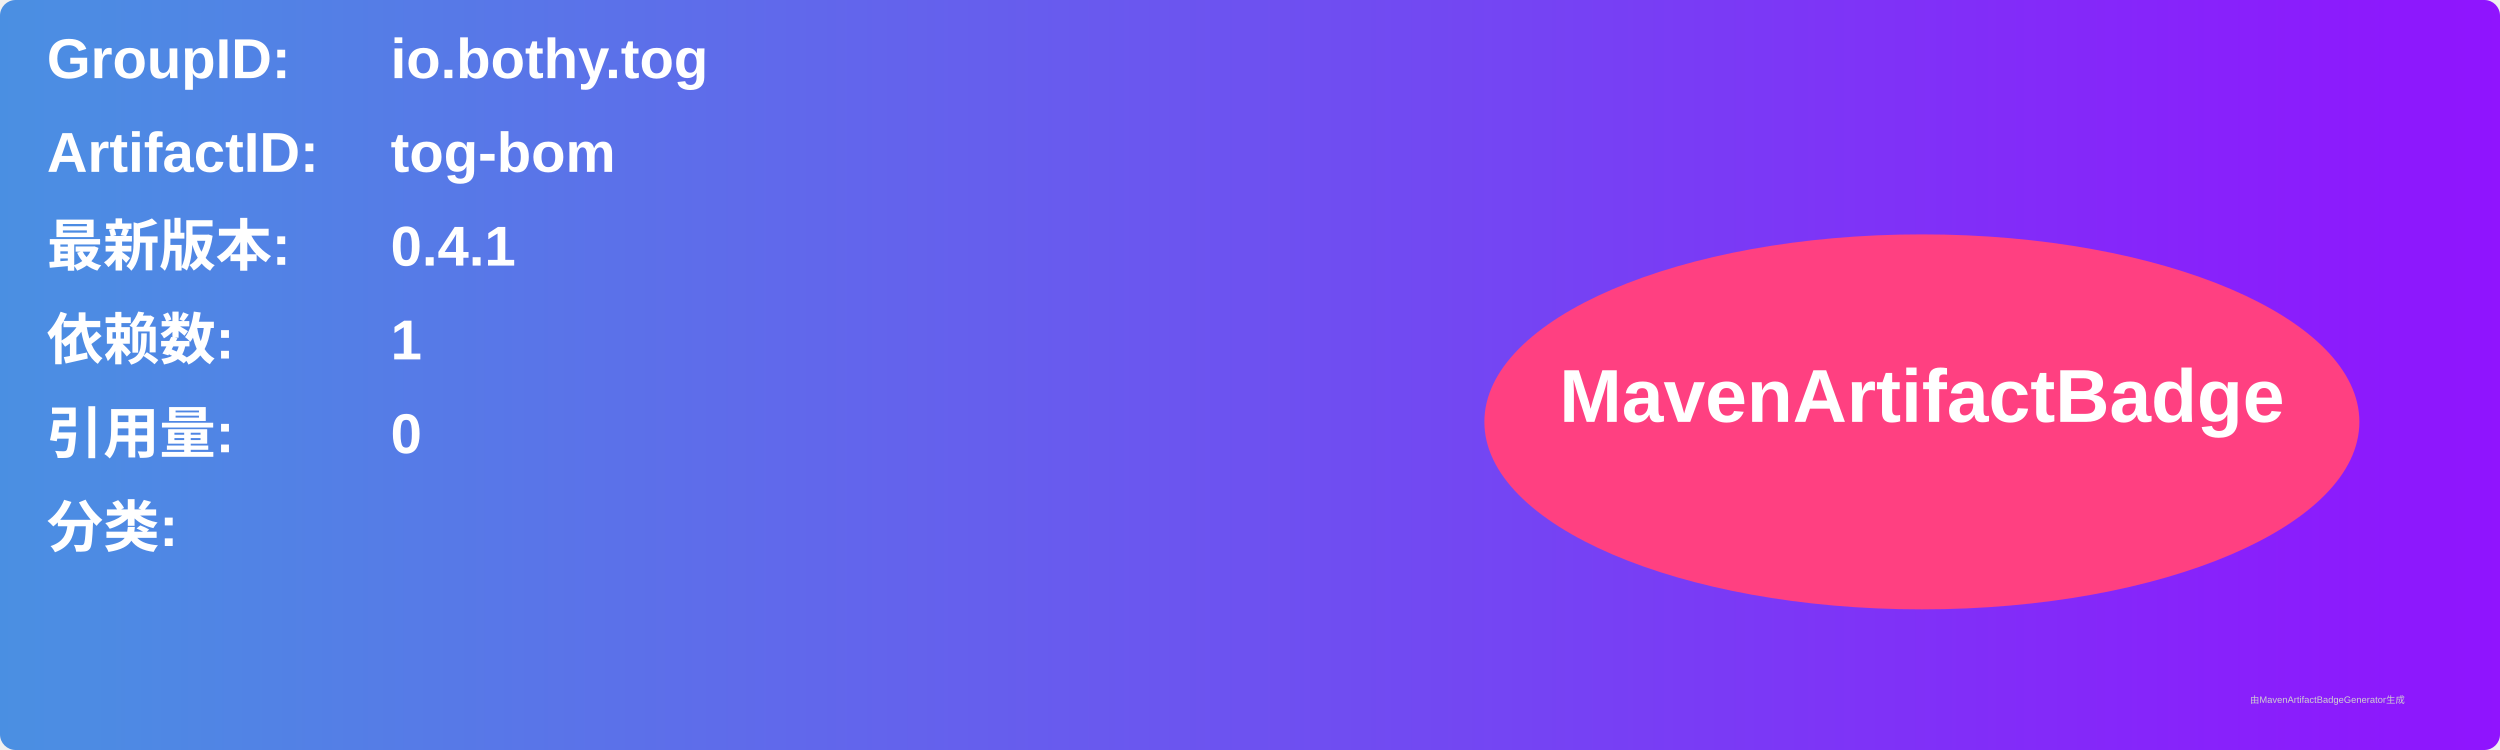
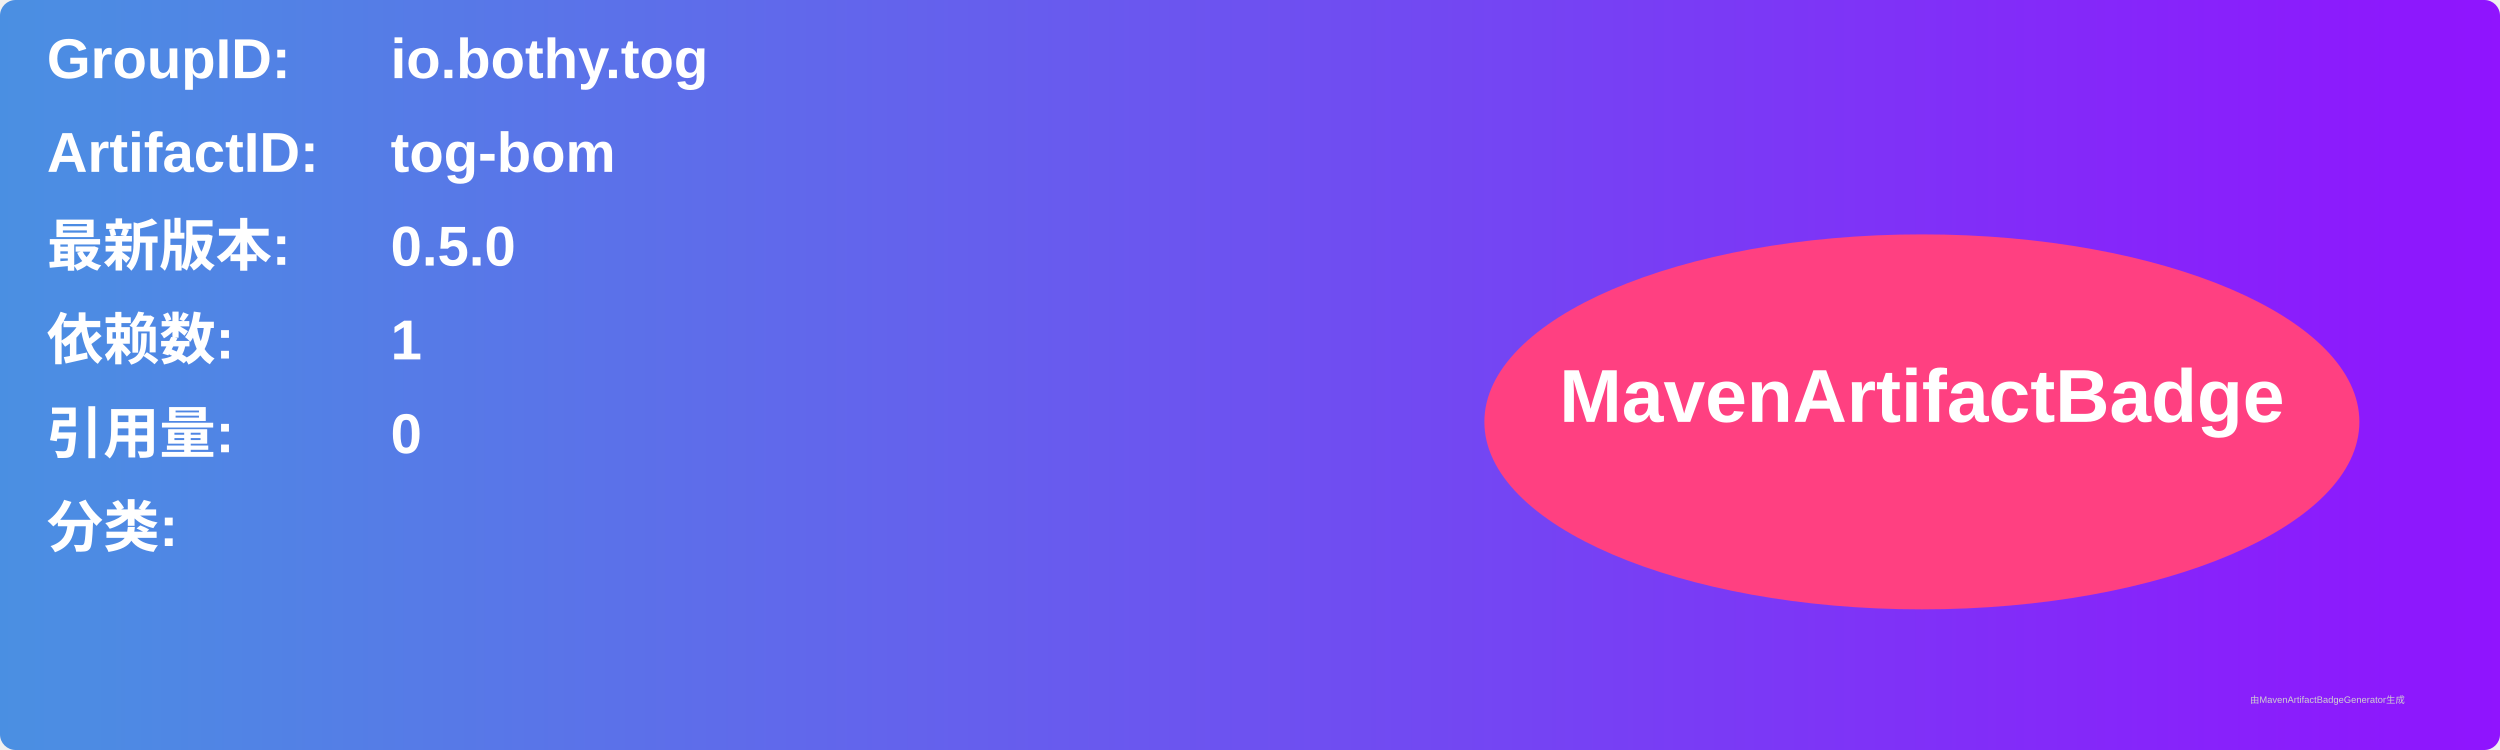
<svg xmlns="http://www.w3.org/2000/svg" width="800" height="240" viewBox="0 0 800 240">
  <linearGradient id="grad" x1="0%" y1="0%" x2="100%" y2="0%">
    <stop offset="0%" stop-color="#4a90e2" />
    <stop offset="100%" stop-color="#9013fe" />
  </linearGradient>
  <rect width="100%" height="100%" rx="5" ry="5" fill="url(#grad)" />
  <g transform="translate(15, 15)">
    <text x="0" y="10" font-family="Arial" font-size="18" fill="white" font-weight="bold" width="260">GroupID:</text>
    <text x="110" y="10" font-family="Arial" font-size="18" fill="white" font-weight="bold" width="460">io.bothy.tog</text>
    <text x="0" y="40" font-family="Arial" font-size="18" fill="white" font-weight="bold" width="260">ArtifactID:</text>
    <text x="110" y="40" font-family="Arial" font-size="18" fill="white" font-weight="bold" width="460">tog-bom</text>
    <text x="0" y="70" font-family="Arial" font-size="18" fill="white" font-weight="bold">最新版本:</text>
    <text x="110" y="70" font-family="Arial" font-size="18" fill="white" font-weight="bold">
-       <tspan font-weight="bold">0.4.1</tspan>
+       <tspan font-weight="bold">0.5.0</tspan>
    </text>
    <text x="0" y="100" font-family="Arial" font-size="18" fill="white" font-weight="bold">依赖数: </text>
    <text x="110" y="100" font-family="Arial" font-size="18" fill="white">
      <tspan font-weight="bold">1</tspan>
    </text>
    <text x="0" y="130" font-family="Arial" font-size="18" fill="white" font-weight="bold">引用量: </text>
    <text x="110" y="130" font-family="Arial" font-size="18" fill="white">
      <tspan font-weight="bold">0</tspan>
    </text>
    <text x="0" y="160" font-family="Arial" font-size="18" fill="white" font-weight="bold">分类:</text>
    <text x="10" y="190" font-family="Arial" font-size="10" fill="white">
      <tspan font-weight="bold" />
    </text>
    <ellipse cx="600" cy="120" rx="140" ry="60" fill="#ff4081" />
    <text x="600" y="120" text-anchor="middle" font-family="Arial" font-size="24" fill="white" font-weight="bold">MavenArtifactBadge</text>
  </g>
  <text x="720" y="225" font-family="Arial" font-size="3" fill="#d0d0d0">由MavenArtifactBadgeGenerator生成</text>
</svg>
